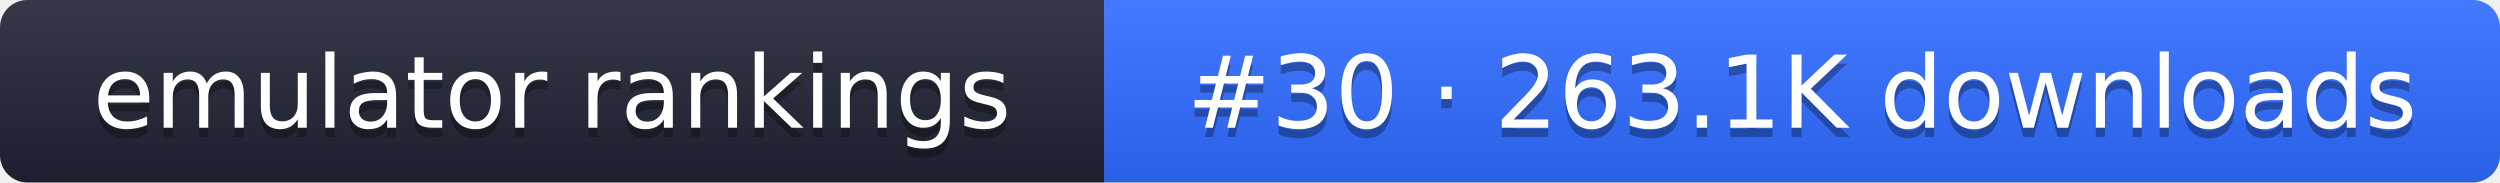
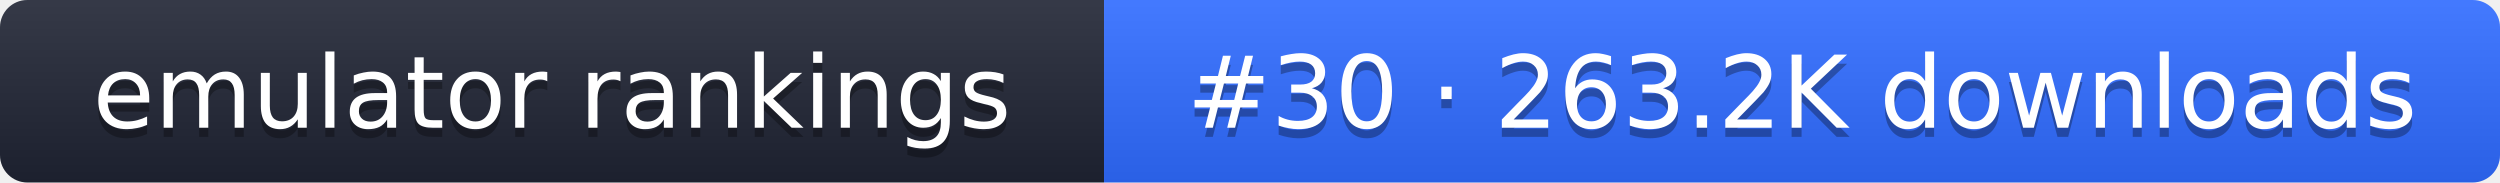
- <svg xmlns="http://www.w3.org/2000/svg" width="274" height="20" role="img" aria-label="emulator rankings: #30 · 263.1K downloads">
+ <svg xmlns="http://www.w3.org/2000/svg" width="274" height="20" role="img" aria-label="emulator rankings: #30 · 263.2K downloads">
  <linearGradient id="g" x2="0" y2="100%">
    <stop offset="0" stop-color="#fff" stop-opacity=".1" />
    <stop offset="1" stop-opacity=".1" />
  </linearGradient>
  <clipPath id="r">
    <rect width="274" height="20" rx="3" fill="#fff" />
  </clipPath>
  <g clip-path="url(#r)">
    <rect width="121" height="20" fill="#1f2433" />
    <rect x="121" width="153" height="20" fill="#2f6bff" />
    <rect width="274" height="20" fill="url(#g)" />
  </g>
  <g fill="#fff" text-anchor="middle" font-family="Verdana,DejaVu Sans,sans-serif" font-size="11">
    <text x="60.5" y="15" fill="#010101" fill-opacity=".3">emulator rankings</text>
    <text x="60.5" y="14">emulator rankings</text>
-     <text x="197.5" y="15" fill="#010101" fill-opacity=".3">#30 · 263.1K downloads</text>
-     <text x="197.5" y="14">#30 · 263.1K downloads</text>
+     <text x="197.5" y="15" fill="#010101" fill-opacity=".3">#30 · 263.2K downloads</text>
+     <text x="197.5" y="14">#30 · 263.2K downloads</text>
  </g>
</svg>
